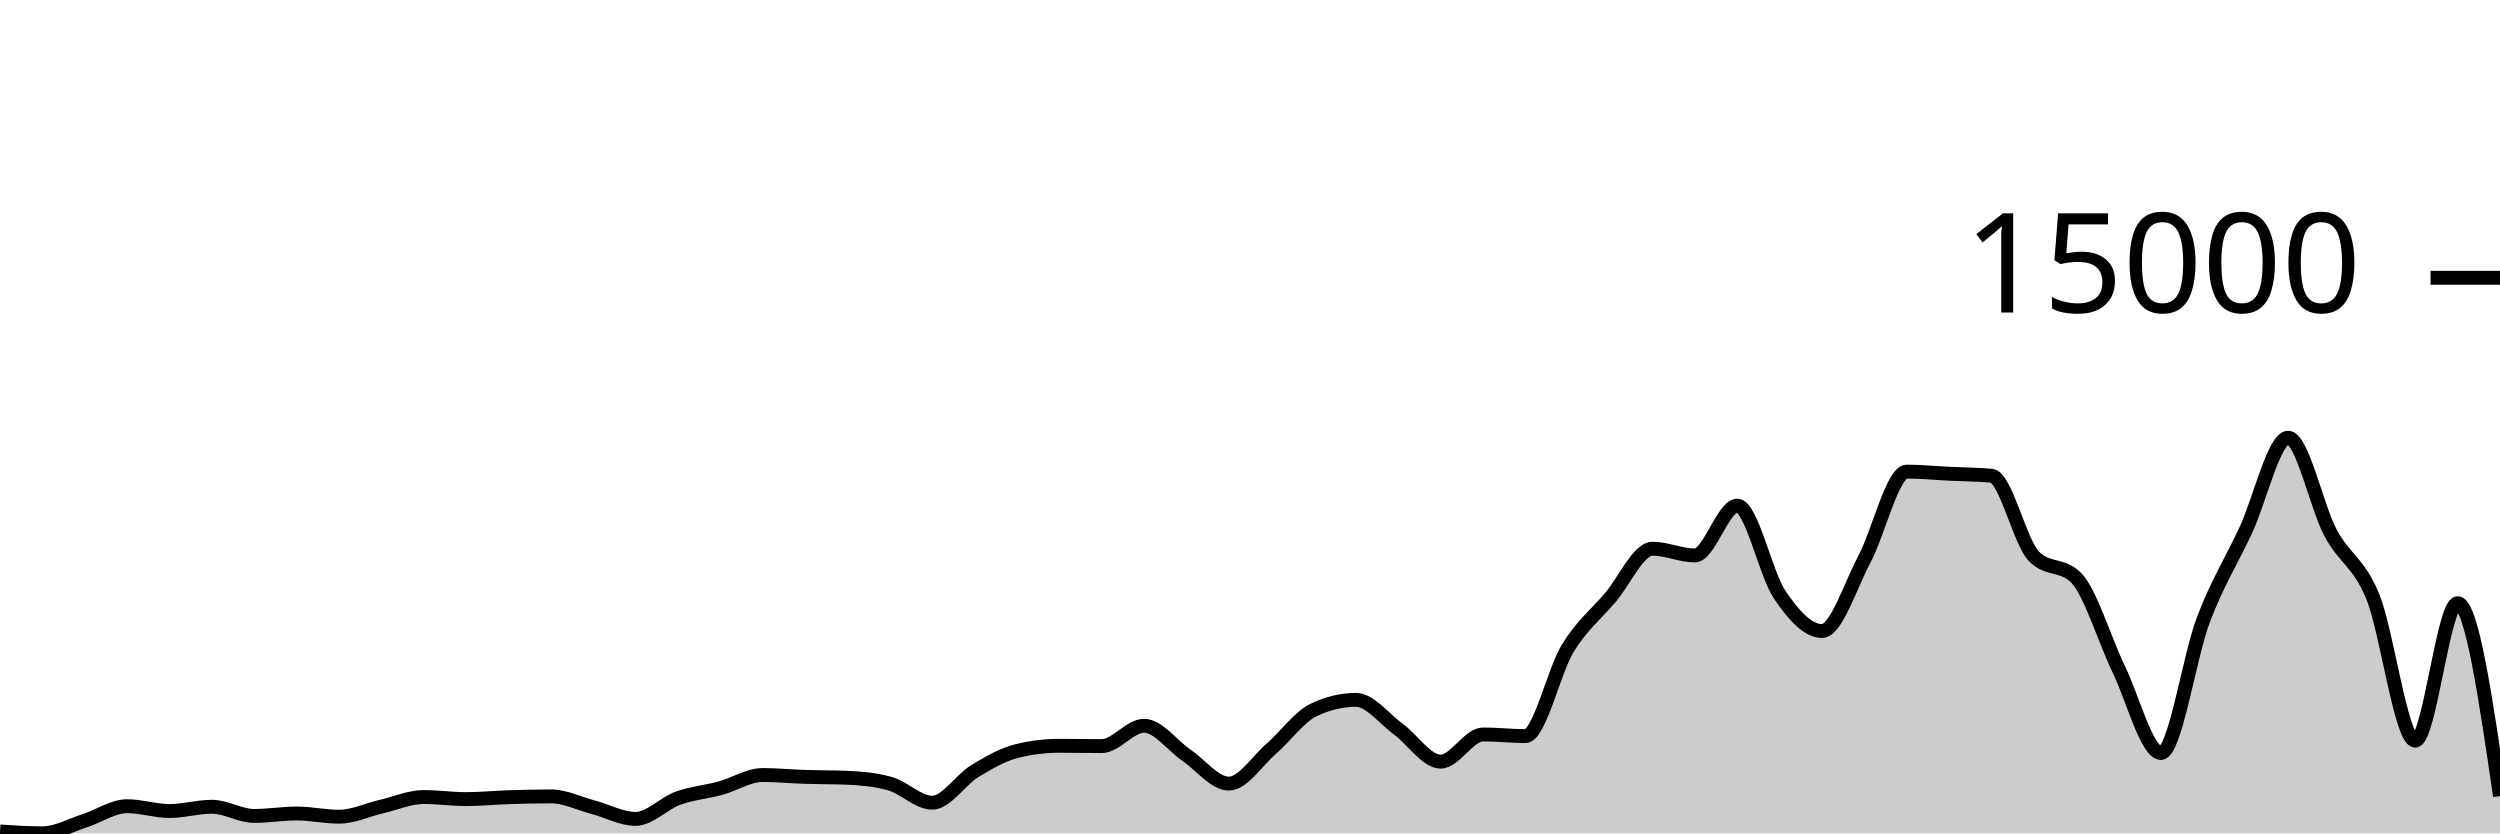
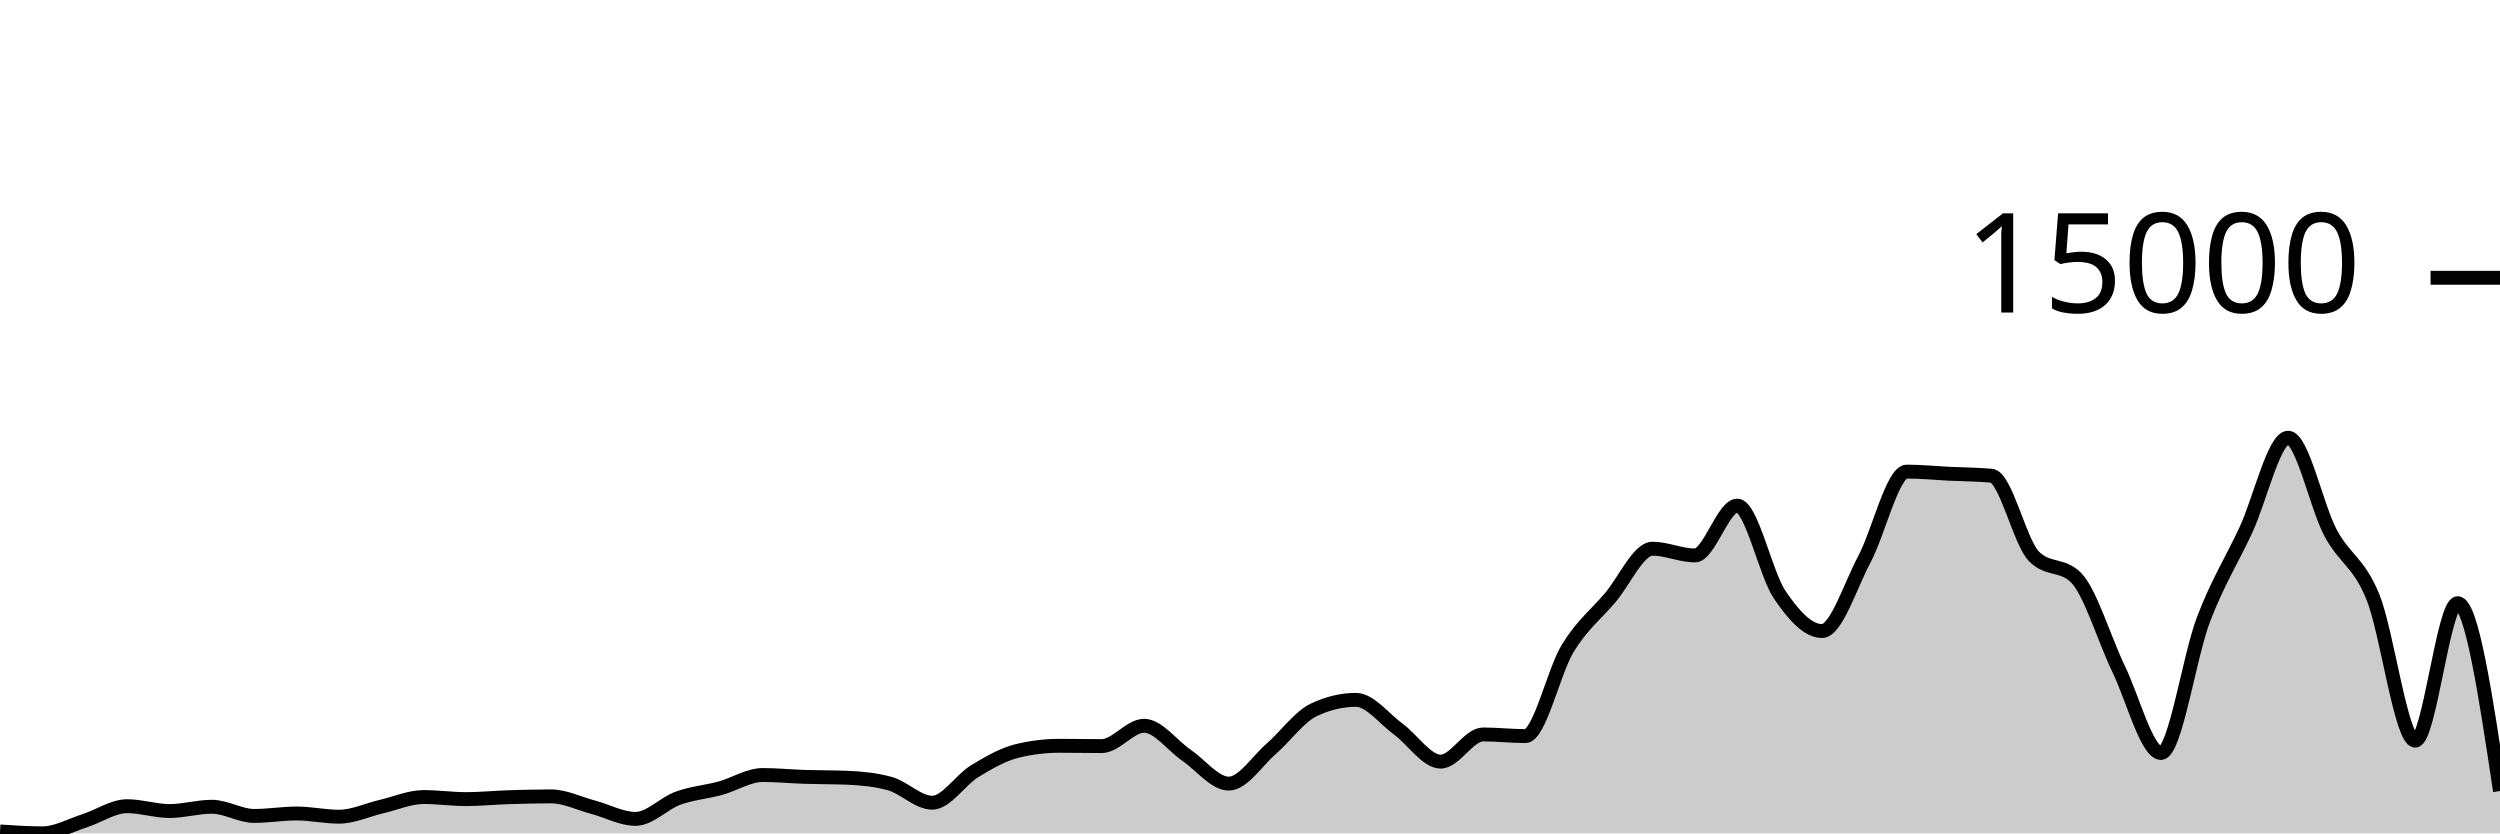
<svg xmlns="http://www.w3.org/2000/svg" viewBox="0 0 180 60">
  <g transform="translate(0,20)">
-     <path class="area" fill="rgba(0, 0, 0, 0.2)" d="M0,39.865C1.017,39.932,2.034,40,3.051,40C4.068,40,5.085,39.416,6.102,39.091C7.119,38.765,8.136,38.046,9.153,38.046C10.169,38.046,11.186,38.394,12.203,38.394C13.22,38.394,14.237,38.086,15.254,38.086C16.271,38.086,17.288,38.747,18.305,38.747C19.322,38.747,20.339,38.572,21.356,38.572C22.373,38.572,23.39,38.802,24.407,38.802C25.424,38.802,26.441,38.312,27.458,38.076C28.475,37.84,29.492,37.387,30.508,37.387C31.525,37.387,32.542,37.535,33.559,37.535C34.576,37.535,35.593,37.432,36.61,37.399C37.627,37.367,38.644,37.339,39.661,37.339C40.678,37.339,41.695,37.851,42.712,38.121C43.729,38.391,44.746,38.96,45.763,38.96C46.78,38.96,47.797,37.838,48.814,37.47C49.831,37.101,50.847,37.029,51.864,36.751C52.881,36.473,53.898,35.801,54.915,35.801C55.932,35.801,56.949,35.903,57.966,35.936C58.983,35.969,60,35.957,61.017,35.999C62.034,36.041,63.051,36.139,64.068,36.42C65.085,36.7,66.102,37.795,67.119,37.795C68.136,37.795,69.153,36.151,70.169,35.531C71.186,34.91,72.203,34.323,73.22,34.072C74.237,33.822,75.254,33.697,76.271,33.697C77.288,33.697,78.305,33.719,79.322,33.719C80.339,33.719,81.356,32.256,82.373,32.256C83.39,32.256,84.407,33.682,85.424,34.376C86.441,35.07,87.458,36.42,88.475,36.42C89.492,36.42,90.508,34.798,91.525,33.915C92.542,33.031,93.559,31.605,94.576,31.119C95.593,30.633,96.61,30.39,97.627,30.39C98.644,30.39,99.661,31.755,100.678,32.497C101.695,33.238,102.712,34.837,103.729,34.837C104.746,34.837,105.763,32.88,106.78,32.88C107.797,32.88,108.814,32.998,109.831,32.998C110.847,32.998,111.864,28.332,112.881,26.672C113.898,25.011,114.915,24.231,115.932,23.036C116.949,21.842,117.966,19.506,118.983,19.506C120,19.506,121.017,19.992,122.034,19.992C123.051,19.992,124.068,16.405,125.085,16.405C126.102,16.405,127.119,21.311,128.136,22.816C129.153,24.321,130.169,25.434,131.186,25.434C132.203,25.434,133.22,22.176,134.237,20.263C135.254,18.35,136.271,13.955,137.288,13.955C138.305,13.955,139.322,14.06,140.339,14.11C141.356,14.16,142.373,14.158,143.39,14.253C144.407,14.348,145.424,19.02,146.441,20.055C147.458,21.091,148.475,20.573,149.492,21.608C150.508,22.644,151.525,26.066,152.542,28.167C153.559,30.268,154.576,34.215,155.593,34.215C156.61,34.215,157.627,27.288,158.644,24.615C159.661,21.942,160.678,20.362,161.695,18.179C162.712,15.995,163.729,11.514,164.746,11.514C165.763,11.514,166.78,16.447,167.797,18.357C168.814,20.266,169.831,20.476,170.847,22.971C171.864,25.466,172.881,33.326,173.898,33.326C174.915,33.326,175.932,23.43,176.949,23.43C177.966,23.43,178.983,30.375,180,37.319L180,40C178.983,40,177.966,40,176.949,40C175.932,40,174.915,40,173.898,40C172.881,40,171.864,40,170.847,40C169.831,40,168.814,40,167.797,40C166.78,40,165.763,40,164.746,40C163.729,40,162.712,40,161.695,40C160.678,40,159.661,40,158.644,40C157.627,40,156.61,40,155.593,40C154.576,40,153.559,40,152.542,40C151.525,40,150.508,40,149.492,40C148.475,40,147.458,40,146.441,40C145.424,40,144.407,40,143.39,40C142.373,40,141.356,40,140.339,40C139.322,40,138.305,40,137.288,40C136.271,40,135.254,40,134.237,40C133.22,40,132.203,40,131.186,40C130.169,40,129.153,40,128.136,40C127.119,40,126.102,40,125.085,40C124.068,40,123.051,40,122.034,40C121.017,40,120,40,118.983,40C117.966,40,116.949,40,115.932,40C114.915,40,113.898,40,112.881,40C111.864,40,110.847,40,109.831,40C108.814,40,107.797,40,106.78,40C105.763,40,104.746,40,103.729,40C102.712,40,101.695,40,100.678,40C99.661,40,98.644,40,97.627,40C96.61,40,95.593,40,94.576,40C93.559,40,92.542,40,91.525,40C90.508,40,89.492,40,88.475,40C87.458,40,86.441,40,85.424,40C84.407,40,83.39,40,82.373,40C81.356,40,80.339,40,79.322,40C78.305,40,77.288,40,76.271,40C75.254,40,74.237,40,73.22,40C72.203,40,71.186,40,70.169,40C69.153,40,68.136,40,67.119,40C66.102,40,65.085,40,64.068,40C63.051,40,62.034,40,61.017,40C60,40,58.983,40,57.966,40C56.949,40,55.932,40,54.915,40C53.898,40,52.881,40,51.864,40C50.847,40,49.831,40,48.814,40C47.797,40,46.78,40,45.763,40C44.746,40,43.729,40,42.712,40C41.695,40,40.678,40,39.661,40C38.644,40,37.627,40,36.61,40C35.593,40,34.576,40,33.559,40C32.542,40,31.525,40,30.508,40C29.492,40,28.475,40,27.458,40C26.441,40,25.424,40,24.407,40C23.39,40,22.373,40,21.356,40C20.339,40,19.322,40,18.305,40C17.288,40,16.271,40,15.254,40C14.237,40,13.22,40,12.203,40C11.186,40,10.169,40,9.153,40C8.136,40,7.119,40,6.102,40C5.085,40,4.068,40,3.051,40C2.034,40,1.017,40,0,40Z" />
-     <path class="line" stroke="black" fill="none" d="M0,39.865C1.017,39.932,2.034,40,3.051,40C4.068,40,5.085,39.416,6.102,39.091C7.119,38.765,8.136,38.046,9.153,38.046C10.169,38.046,11.186,38.394,12.203,38.394C13.22,38.394,14.237,38.086,15.254,38.086C16.271,38.086,17.288,38.747,18.305,38.747C19.322,38.747,20.339,38.572,21.356,38.572C22.373,38.572,23.39,38.802,24.407,38.802C25.424,38.802,26.441,38.312,27.458,38.076C28.475,37.84,29.492,37.387,30.508,37.387C31.525,37.387,32.542,37.535,33.559,37.535C34.576,37.535,35.593,37.432,36.61,37.399C37.627,37.367,38.644,37.339,39.661,37.339C40.678,37.339,41.695,37.851,42.712,38.121C43.729,38.391,44.746,38.96,45.763,38.96C46.78,38.96,47.797,37.838,48.814,37.47C49.831,37.101,50.847,37.029,51.864,36.751C52.881,36.473,53.898,35.801,54.915,35.801C55.932,35.801,56.949,35.903,57.966,35.936C58.983,35.969,60,35.957,61.017,35.999C62.034,36.041,63.051,36.139,64.068,36.42C65.085,36.7,66.102,37.795,67.119,37.795C68.136,37.795,69.153,36.151,70.169,35.531C71.186,34.91,72.203,34.323,73.22,34.072C74.237,33.822,75.254,33.697,76.271,33.697C77.288,33.697,78.305,33.719,79.322,33.719C80.339,33.719,81.356,32.256,82.373,32.256C83.39,32.256,84.407,33.682,85.424,34.376C86.441,35.07,87.458,36.42,88.475,36.42C89.492,36.42,90.508,34.798,91.525,33.915C92.542,33.031,93.559,31.605,94.576,31.119C95.593,30.633,96.61,30.39,97.627,30.39C98.644,30.39,99.661,31.755,100.678,32.497C101.695,33.238,102.712,34.837,103.729,34.837C104.746,34.837,105.763,32.88,106.78,32.88C107.797,32.88,108.814,32.998,109.831,32.998C110.847,32.998,111.864,28.332,112.881,26.672C113.898,25.011,114.915,24.231,115.932,23.036C116.949,21.842,117.966,19.506,118.983,19.506C120,19.506,121.017,19.992,122.034,19.992C123.051,19.992,124.068,16.405,125.085,16.405C126.102,16.405,127.119,21.311,128.136,22.816C129.153,24.321,130.169,25.434,131.186,25.434C132.203,25.434,133.22,22.176,134.237,20.263C135.254,18.35,136.271,13.955,137.288,13.955C138.305,13.955,139.322,14.06,140.339,14.11C141.356,14.16,142.373,14.158,143.39,14.253C144.407,14.348,145.424,19.02,146.441,20.055C147.458,21.091,148.475,20.573,149.492,21.608C150.508,22.644,151.525,26.066,152.542,28.167C153.559,30.268,154.576,34.215,155.593,34.215C156.61,34.215,157.627,27.288,158.644,24.615C159.661,21.942,160.678,20.362,161.695,18.179C162.712,15.995,163.729,11.514,164.746,11.514C165.763,11.514,166.78,16.447,167.797,18.357C168.814,20.266,169.831,20.476,170.847,22.971C171.864,25.466,172.881,33.326,173.898,33.326C174.915,33.326,175.932,23.43,176.949,23.43C177.966,23.43,178.983,30.375,180,37.319" />
+     <path class="area" fill="rgba(0, 0, 0, 0.2)" d="M0,39.865C1.017,39.932,2.034,40,3.051,40C4.068,40,5.085,39.416,6.102,39.091C7.119,38.765,8.136,38.046,9.153,38.046C10.169,38.046,11.186,38.394,12.203,38.394C13.22,38.394,14.237,38.086,15.254,38.086C16.271,38.086,17.288,38.747,18.305,38.747C19.322,38.747,20.339,38.572,21.356,38.572C22.373,38.572,23.39,38.802,24.407,38.802C25.424,38.802,26.441,38.312,27.458,38.076C28.475,37.84,29.492,37.387,30.508,37.387C31.525,37.387,32.542,37.535,33.559,37.535C34.576,37.535,35.593,37.432,36.61,37.399C37.627,37.367,38.644,37.339,39.661,37.339C40.678,37.339,41.695,37.851,42.712,38.121C43.729,38.391,44.746,38.96,45.763,38.96C46.78,38.96,47.797,37.838,48.814,37.47C49.831,37.101,50.847,37.029,51.864,36.751C52.881,36.473,53.898,35.801,54.915,35.801C55.932,35.801,56.949,35.903,57.966,35.936C58.983,35.969,60,35.957,61.017,35.999C62.034,36.041,63.051,36.139,64.068,36.42C65.085,36.7,66.102,37.795,67.119,37.795C68.136,37.795,69.153,36.151,70.169,35.531C71.186,34.91,72.203,34.323,73.22,34.072C74.237,33.822,75.254,33.697,76.271,33.697C77.288,33.697,78.305,33.719,79.322,33.719C80.339,33.719,81.356,32.256,82.373,32.256C83.39,32.256,84.407,33.682,85.424,34.376C86.441,35.07,87.458,36.42,88.475,36.42C89.492,36.42,90.508,34.798,91.525,33.915C92.542,33.031,93.559,31.605,94.576,31.119C95.593,30.633,96.61,30.39,97.627,30.39C98.644,30.39,99.661,31.755,100.678,32.497C101.695,33.238,102.712,34.837,103.729,34.837C104.746,34.837,105.763,32.88,106.78,32.88C107.797,32.88,108.814,32.998,109.831,32.998C110.847,32.998,111.864,28.332,112.881,26.672C113.898,25.011,114.915,24.231,115.932,23.036C116.949,21.842,117.966,19.506,118.983,19.506C120,19.506,121.017,19.992,122.034,19.992C123.051,19.992,124.068,16.405,125.085,16.405C126.102,16.405,127.119,21.311,128.136,22.816C129.153,24.321,130.169,25.434,131.186,25.434C132.203,25.434,133.22,22.176,134.237,20.263C135.254,18.35,136.271,13.955,137.288,13.955C138.305,13.955,139.322,14.06,140.339,14.11C141.356,14.16,142.373,14.158,143.39,14.253C144.407,14.348,145.424,19.02,146.441,20.055C147.458,21.091,148.475,20.573,149.492,21.608C150.508,22.644,151.525,26.066,152.542,28.167C153.559,30.268,154.576,34.215,155.593,34.215C156.61,34.215,157.627,27.288,158.644,24.615C159.661,21.942,160.678,20.362,161.695,18.179C162.712,15.995,163.729,11.514,164.746,11.514C165.763,11.514,166.78,16.447,167.797,18.357C168.814,20.266,169.831,20.476,170.847,22.971C171.864,25.466,172.881,33.326,173.898,33.326C174.915,33.326,175.932,23.43,176.949,23.43C177.966,23.43,178.983,30.192,180,36.954L180,40C178.983,40,177.966,40,176.949,40C175.932,40,174.915,40,173.898,40C172.881,40,171.864,40,170.847,40C169.831,40,168.814,40,167.797,40C166.78,40,165.763,40,164.746,40C163.729,40,162.712,40,161.695,40C160.678,40,159.661,40,158.644,40C157.627,40,156.61,40,155.593,40C154.576,40,153.559,40,152.542,40C151.525,40,150.508,40,149.492,40C148.475,40,147.458,40,146.441,40C145.424,40,144.407,40,143.39,40C142.373,40,141.356,40,140.339,40C139.322,40,138.305,40,137.288,40C136.271,40,135.254,40,134.237,40C133.22,40,132.203,40,131.186,40C130.169,40,129.153,40,128.136,40C127.119,40,126.102,40,125.085,40C124.068,40,123.051,40,122.034,40C121.017,40,120,40,118.983,40C117.966,40,116.949,40,115.932,40C114.915,40,113.898,40,112.881,40C111.864,40,110.847,40,109.831,40C108.814,40,107.797,40,106.78,40C105.763,40,104.746,40,103.729,40C102.712,40,101.695,40,100.678,40C99.661,40,98.644,40,97.627,40C96.61,40,95.593,40,94.576,40C93.559,40,92.542,40,91.525,40C90.508,40,89.492,40,88.475,40C87.458,40,86.441,40,85.424,40C84.407,40,83.39,40,82.373,40C81.356,40,80.339,40,79.322,40C78.305,40,77.288,40,76.271,40C75.254,40,74.237,40,73.22,40C72.203,40,71.186,40,70.169,40C69.153,40,68.136,40,67.119,40C66.102,40,65.085,40,64.068,40C63.051,40,62.034,40,61.017,40C60,40,58.983,40,57.966,40C56.949,40,55.932,40,54.915,40C53.898,40,52.881,40,51.864,40C50.847,40,49.831,40,48.814,40C47.797,40,46.78,40,45.763,40C44.746,40,43.729,40,42.712,40C41.695,40,40.678,40,39.661,40C38.644,40,37.627,40,36.61,40C35.593,40,34.576,40,33.559,40C32.542,40,31.525,40,30.508,40C29.492,40,28.475,40,27.458,40C26.441,40,25.424,40,24.407,40C23.39,40,22.373,40,21.356,40C20.339,40,19.322,40,18.305,40C17.288,40,16.271,40,15.254,40C14.237,40,13.22,40,12.203,40C11.186,40,10.169,40,9.153,40C8.136,40,7.119,40,6.102,40C5.085,40,4.068,40,3.051,40C2.034,40,1.017,40,0,40Z" />
+     <path class="line" stroke="black" fill="none" d="M0,39.865C1.017,39.932,2.034,40,3.051,40C4.068,40,5.085,39.416,6.102,39.091C7.119,38.765,8.136,38.046,9.153,38.046C10.169,38.046,11.186,38.394,12.203,38.394C13.22,38.394,14.237,38.086,15.254,38.086C16.271,38.086,17.288,38.747,18.305,38.747C19.322,38.747,20.339,38.572,21.356,38.572C22.373,38.572,23.39,38.802,24.407,38.802C25.424,38.802,26.441,38.312,27.458,38.076C28.475,37.84,29.492,37.387,30.508,37.387C31.525,37.387,32.542,37.535,33.559,37.535C34.576,37.535,35.593,37.432,36.61,37.399C37.627,37.367,38.644,37.339,39.661,37.339C40.678,37.339,41.695,37.851,42.712,38.121C43.729,38.391,44.746,38.96,45.763,38.96C46.78,38.96,47.797,37.838,48.814,37.47C49.831,37.101,50.847,37.029,51.864,36.751C52.881,36.473,53.898,35.801,54.915,35.801C55.932,35.801,56.949,35.903,57.966,35.936C58.983,35.969,60,35.957,61.017,35.999C62.034,36.041,63.051,36.139,64.068,36.42C65.085,36.7,66.102,37.795,67.119,37.795C68.136,37.795,69.153,36.151,70.169,35.531C71.186,34.91,72.203,34.323,73.22,34.072C74.237,33.822,75.254,33.697,76.271,33.697C77.288,33.697,78.305,33.719,79.322,33.719C80.339,33.719,81.356,32.256,82.373,32.256C83.39,32.256,84.407,33.682,85.424,34.376C86.441,35.07,87.458,36.42,88.475,36.42C89.492,36.42,90.508,34.798,91.525,33.915C92.542,33.031,93.559,31.605,94.576,31.119C95.593,30.633,96.61,30.39,97.627,30.39C98.644,30.39,99.661,31.755,100.678,32.497C101.695,33.238,102.712,34.837,103.729,34.837C104.746,34.837,105.763,32.88,106.78,32.88C107.797,32.88,108.814,32.998,109.831,32.998C110.847,32.998,111.864,28.332,112.881,26.672C113.898,25.011,114.915,24.231,115.932,23.036C116.949,21.842,117.966,19.506,118.983,19.506C120,19.506,121.017,19.992,122.034,19.992C123.051,19.992,124.068,16.405,125.085,16.405C126.102,16.405,127.119,21.311,128.136,22.816C129.153,24.321,130.169,25.434,131.186,25.434C132.203,25.434,133.22,22.176,134.237,20.263C135.254,18.35,136.271,13.955,137.288,13.955C138.305,13.955,139.322,14.06,140.339,14.11C141.356,14.16,142.373,14.158,143.39,14.253C144.407,14.348,145.424,19.02,146.441,20.055C147.458,21.091,148.475,20.573,149.492,21.608C150.508,22.644,151.525,26.066,152.542,28.167C153.559,30.268,154.576,34.215,155.593,34.215C156.61,34.215,157.627,27.288,158.644,24.615C159.661,21.942,160.678,20.362,161.695,18.179C162.712,15.995,163.729,11.514,164.746,11.514C165.763,11.514,166.78,16.447,167.797,18.357C168.814,20.266,169.831,20.476,170.847,22.971C171.864,25.466,172.881,33.326,173.898,33.326C174.915,33.326,175.932,23.43,176.949,23.43C177.966,23.43,178.983,30.192,180,36.954" />
    <path class="axis-ceiling" stroke-width="1" stroke="black" fill="none" d="M175,0L180,0" />
    <text class="axis-ceiling-label" font-family="sans-serif" text-anchor="end" font-size="10px" x="170" y="2.5">15000</text>
  </g>
</svg>
